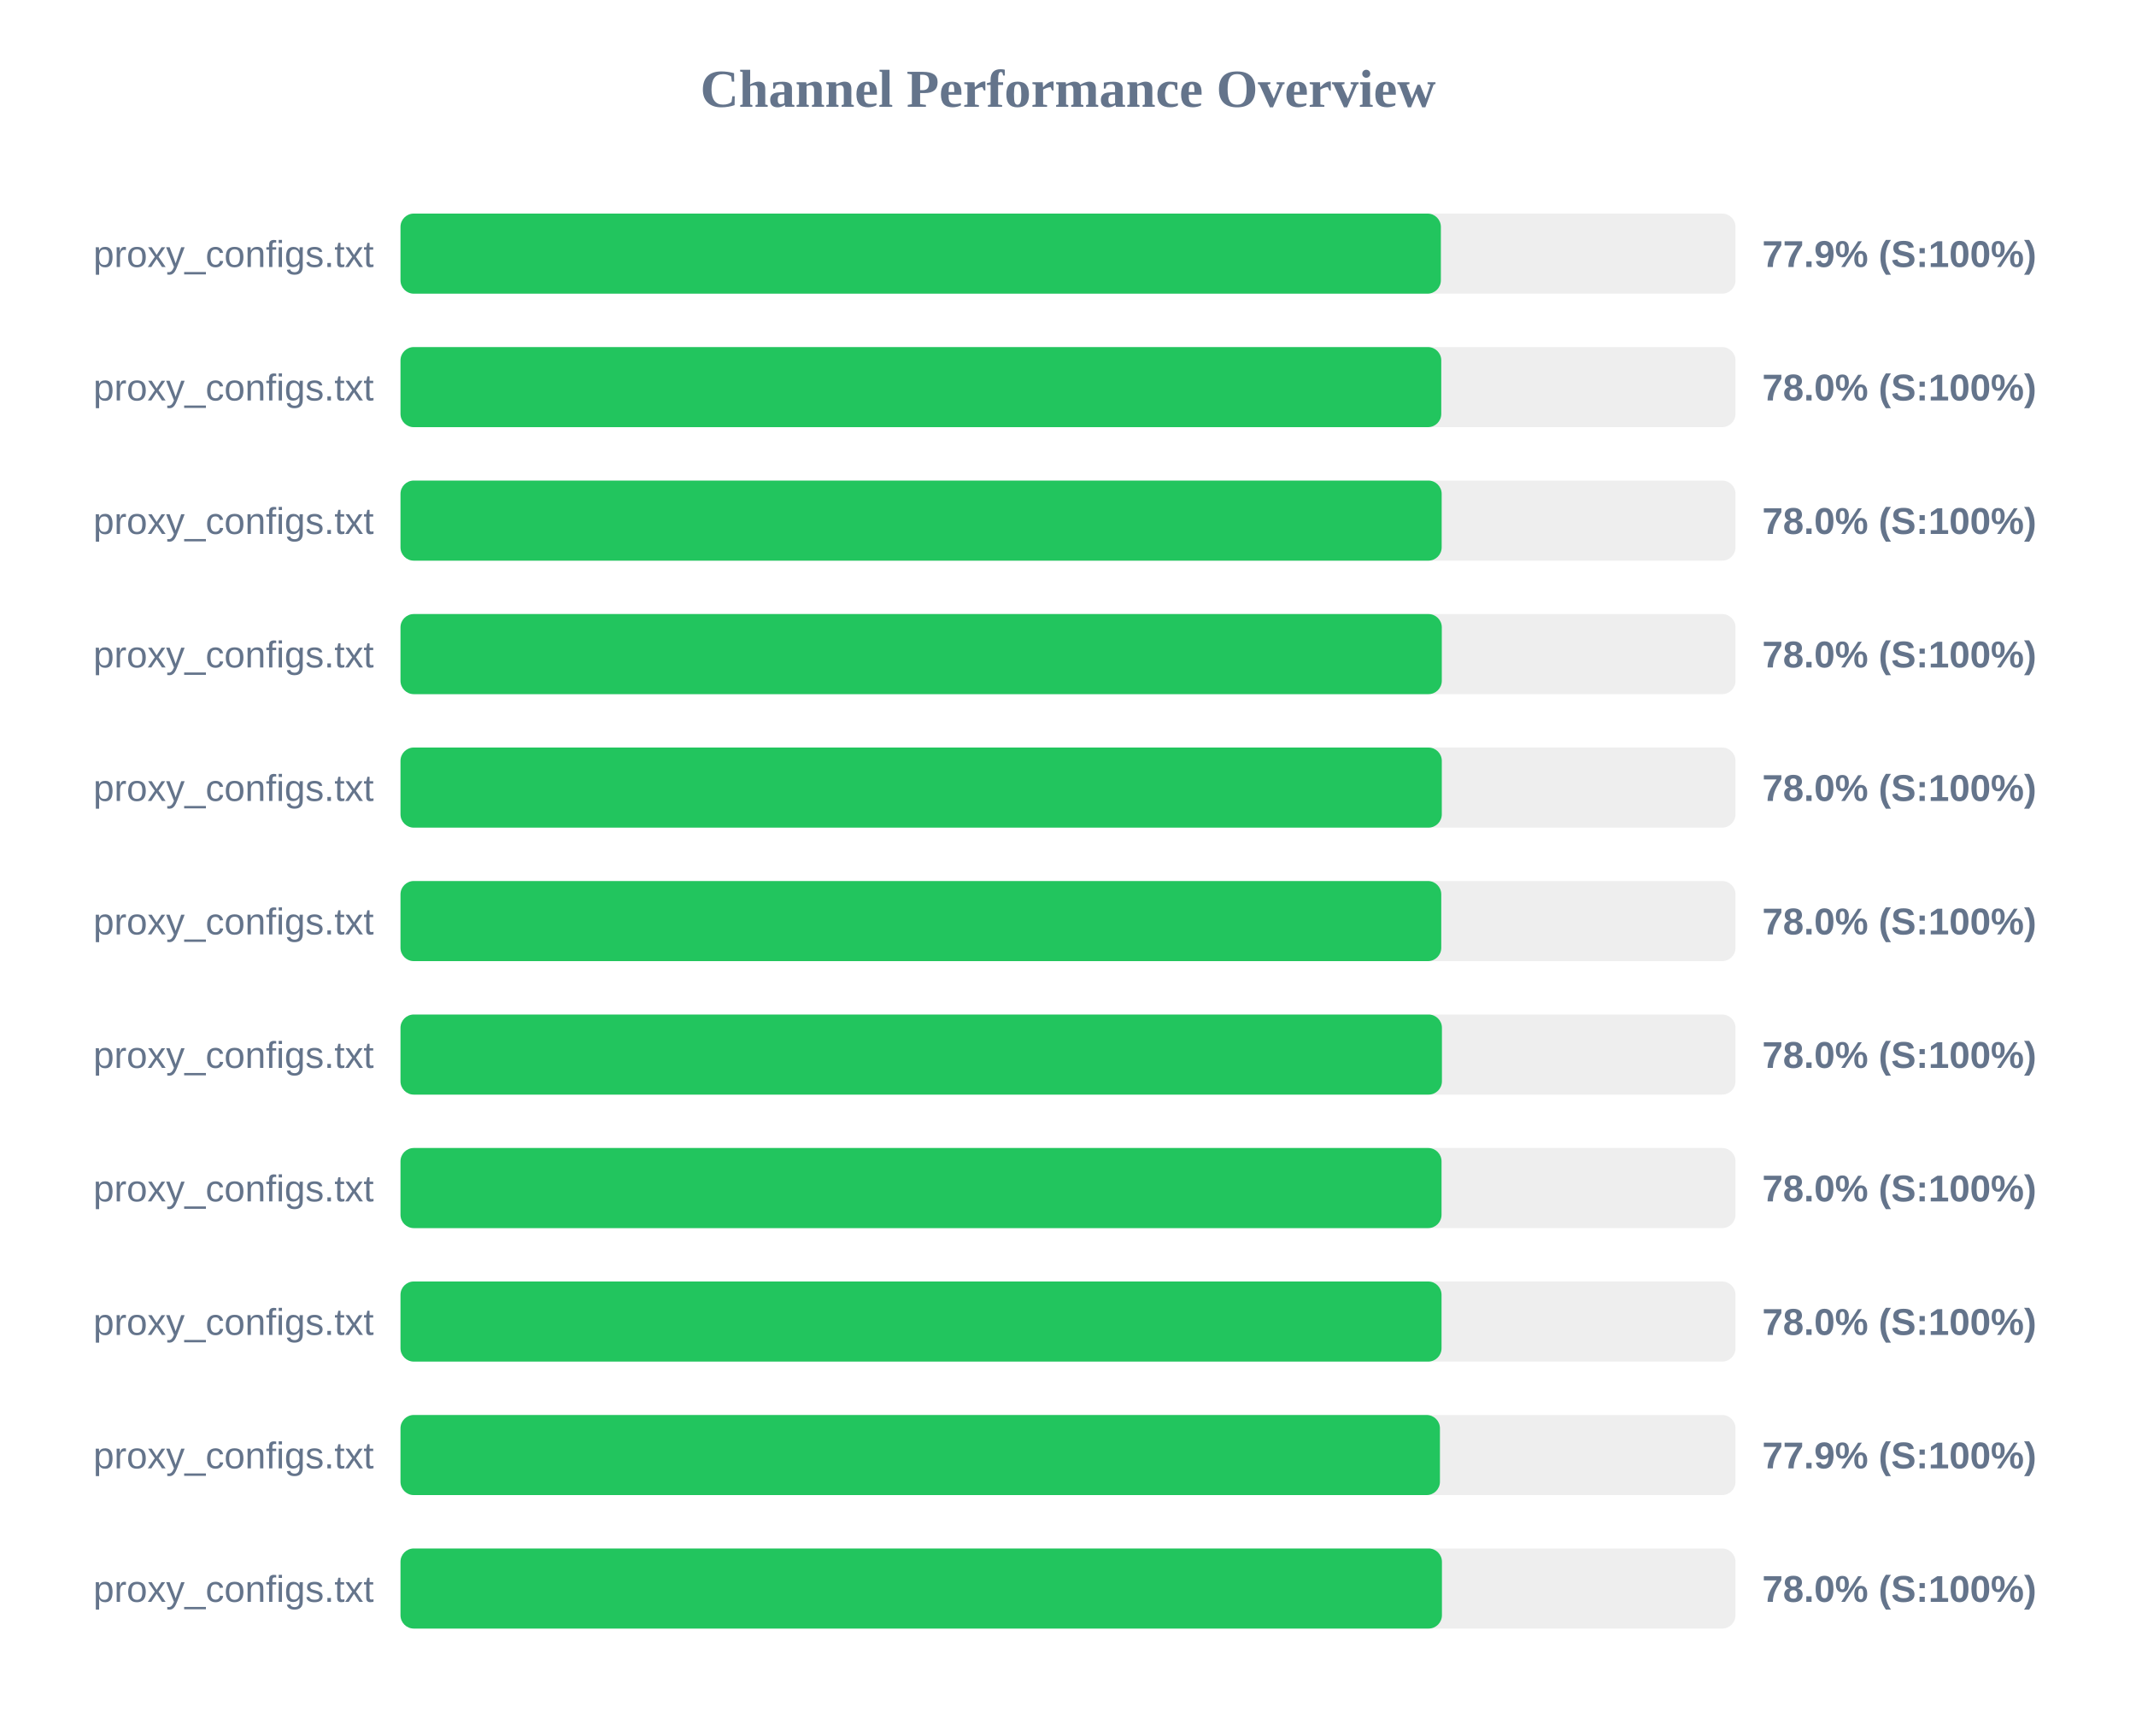
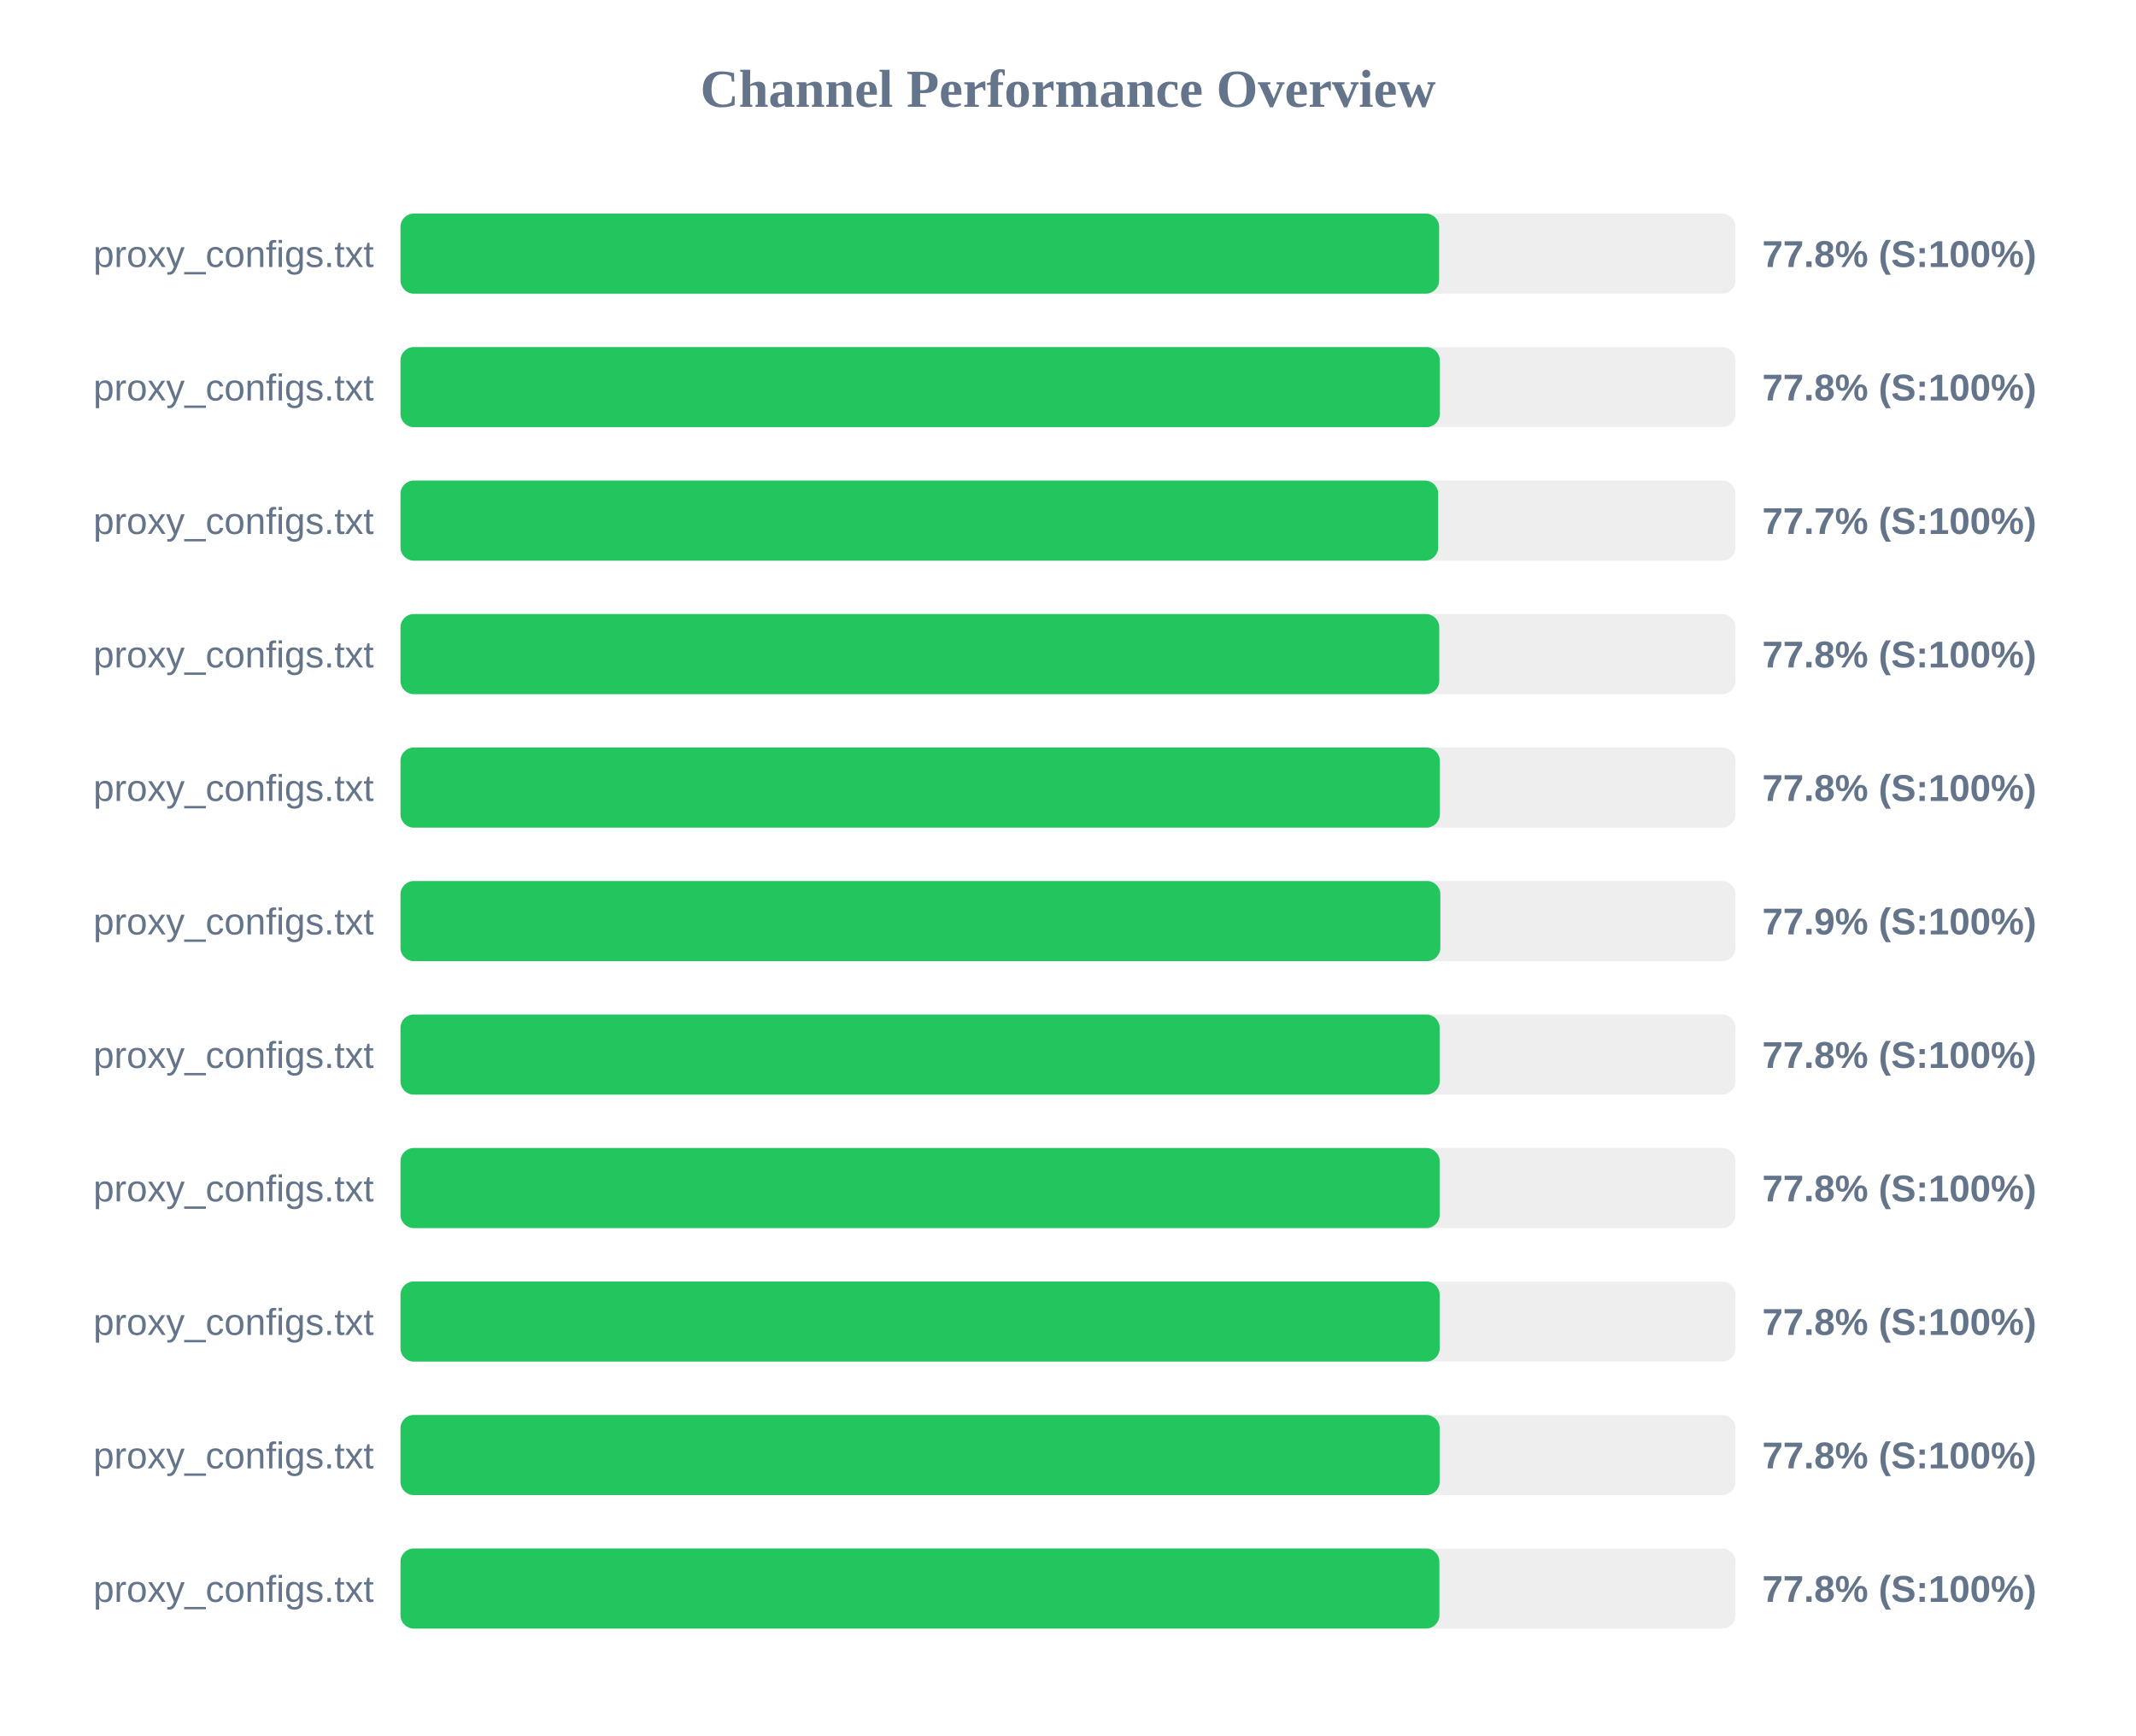
<svg xmlns="http://www.w3.org/2000/svg" width="800" height="650" version="1.1">
  <style>
        .row { font: 14px Arial; fill: #64748b; }
        .score { font: bold 14px Arial; fill: #64748b; }
    </style>
  <text x="400" y="40" text-anchor="middle" font-size="20px" font-weight="bold" fill="#64748b">Channel Performance Overview</text>
  <rect x="150" y="80" width="500" height="30" fill="#eee" rx="5" />
-   <rect x="150" y="80" width="389.65" height="30" fill="#22c55e" rx="5" />
+   <rect x="150" y="80" width="389.0" height="30" fill="#22c55e" rx="5" />
  <text x="140" y="100" text-anchor="end" class="row">proxy_configs.txt</text>
-   <text x="660" y="100" text-anchor="start" class="score">77.9% (S:100%)</text>
+   <text x="660" y="100" text-anchor="start" class="score">77.8% (S:100%)</text>
  <rect x="150" y="130" width="500" height="30" fill="#eee" rx="5" />
-   <rect x="150" y="130" width="389.8" height="30" fill="#22c55e" rx="5" />
+   <rect x="150" y="130" width="389.25" height="30" fill="#22c55e" rx="5" />
  <text x="140" y="150" text-anchor="end" class="row">proxy_configs.txt</text>
-   <text x="660" y="150" text-anchor="start" class="score">78.0% (S:100%)</text>
+   <text x="660" y="150" text-anchor="start" class="score">77.8% (S:100%)</text>
  <rect x="150" y="180" width="500" height="30" fill="#eee" rx="5" />
-   <rect x="150" y="180" width="389.95" height="30" fill="#22c55e" rx="5" />
+   <rect x="150" y="180" width="388.65" height="30" fill="#22c55e" rx="5" />
  <text x="140" y="200" text-anchor="end" class="row">proxy_configs.txt</text>
-   <text x="660" y="200" text-anchor="start" class="score">78.0% (S:100%)</text>
+   <text x="660" y="200" text-anchor="start" class="score">77.7% (S:100%)</text>
  <rect x="150" y="230" width="500" height="30" fill="#eee" rx="5" />
-   <rect x="150" y="230" width="390.0" height="30" fill="#22c55e" rx="5" />
+   <rect x="150" y="230" width="389.05" height="30" fill="#22c55e" rx="5" />
  <text x="140" y="250" text-anchor="end" class="row">proxy_configs.txt</text>
-   <text x="660" y="250" text-anchor="start" class="score">78.0% (S:100%)</text>
+   <text x="660" y="250" text-anchor="start" class="score">77.8% (S:100%)</text>
  <rect x="150" y="280" width="500" height="30" fill="#eee" rx="5" />
-   <rect x="150" y="280" width="390.0" height="30" fill="#22c55e" rx="5" />
+   <rect x="150" y="280" width="389.25" height="30" fill="#22c55e" rx="5" />
  <text x="140" y="300" text-anchor="end" class="row">proxy_configs.txt</text>
-   <text x="660" y="300" text-anchor="start" class="score">78.0% (S:100%)</text>
+   <text x="660" y="300" text-anchor="start" class="score">77.8% (S:100%)</text>
  <rect x="150" y="330" width="500" height="30" fill="#eee" rx="5" />
-   <rect x="150" y="330" width="389.8" height="30" fill="#22c55e" rx="5" />
+   <rect x="150" y="330" width="389.45" height="30" fill="#22c55e" rx="5" />
  <text x="140" y="350" text-anchor="end" class="row">proxy_configs.txt</text>
-   <text x="660" y="350" text-anchor="start" class="score">78.0% (S:100%)</text>
+   <text x="660" y="350" text-anchor="start" class="score">77.9% (S:100%)</text>
  <rect x="150" y="380" width="500" height="30" fill="#eee" rx="5" />
-   <rect x="150" y="380" width="390.05" height="30" fill="#22c55e" rx="5" />
+   <rect x="150" y="380" width="389.2" height="30" fill="#22c55e" rx="5" />
  <text x="140" y="400" text-anchor="end" class="row">proxy_configs.txt</text>
-   <text x="660" y="400" text-anchor="start" class="score">78.0% (S:100%)</text>
+   <text x="660" y="400" text-anchor="start" class="score">77.8% (S:100%)</text>
  <rect x="150" y="430" width="500" height="30" fill="#eee" rx="5" />
-   <rect x="150" y="430" width="389.9" height="30" fill="#22c55e" rx="5" />
+   <rect x="150" y="430" width="389.2" height="30" fill="#22c55e" rx="5" />
  <text x="140" y="450" text-anchor="end" class="row">proxy_configs.txt</text>
-   <text x="660" y="450" text-anchor="start" class="score">78.0% (S:100%)</text>
+   <text x="660" y="450" text-anchor="start" class="score">77.8% (S:100%)</text>
  <rect x="150" y="480" width="500" height="30" fill="#eee" rx="5" />
-   <rect x="150" y="480" width="389.9" height="30" fill="#22c55e" rx="5" />
+   <rect x="150" y="480" width="389.2" height="30" fill="#22c55e" rx="5" />
  <text x="140" y="500" text-anchor="end" class="row">proxy_configs.txt</text>
-   <text x="660" y="500" text-anchor="start" class="score">78.0% (S:100%)</text>
+   <text x="660" y="500" text-anchor="start" class="score">77.8% (S:100%)</text>
  <rect x="150" y="530" width="500" height="30" fill="#eee" rx="5" />
-   <rect x="150" y="530" width="389.3" height="30" fill="#22c55e" rx="5" />
+   <rect x="150" y="530" width="389.2" height="30" fill="#22c55e" rx="5" />
  <text x="140" y="550" text-anchor="end" class="row">proxy_configs.txt</text>
-   <text x="660" y="550" text-anchor="start" class="score">77.9% (S:100%)</text>
+   <text x="660" y="550" text-anchor="start" class="score">77.8% (S:100%)</text>
  <rect x="150" y="580" width="500" height="30" fill="#eee" rx="5" />
-   <rect x="150" y="580" width="390.05" height="30" fill="#22c55e" rx="5" />
+   <rect x="150" y="580" width="389.1" height="30" fill="#22c55e" rx="5" />
  <text x="140" y="600" text-anchor="end" class="row">proxy_configs.txt</text>
-   <text x="660" y="600" text-anchor="start" class="score">78.0% (S:100%)</text>
+   <text x="660" y="600" text-anchor="start" class="score">77.8% (S:100%)</text>
</svg>
